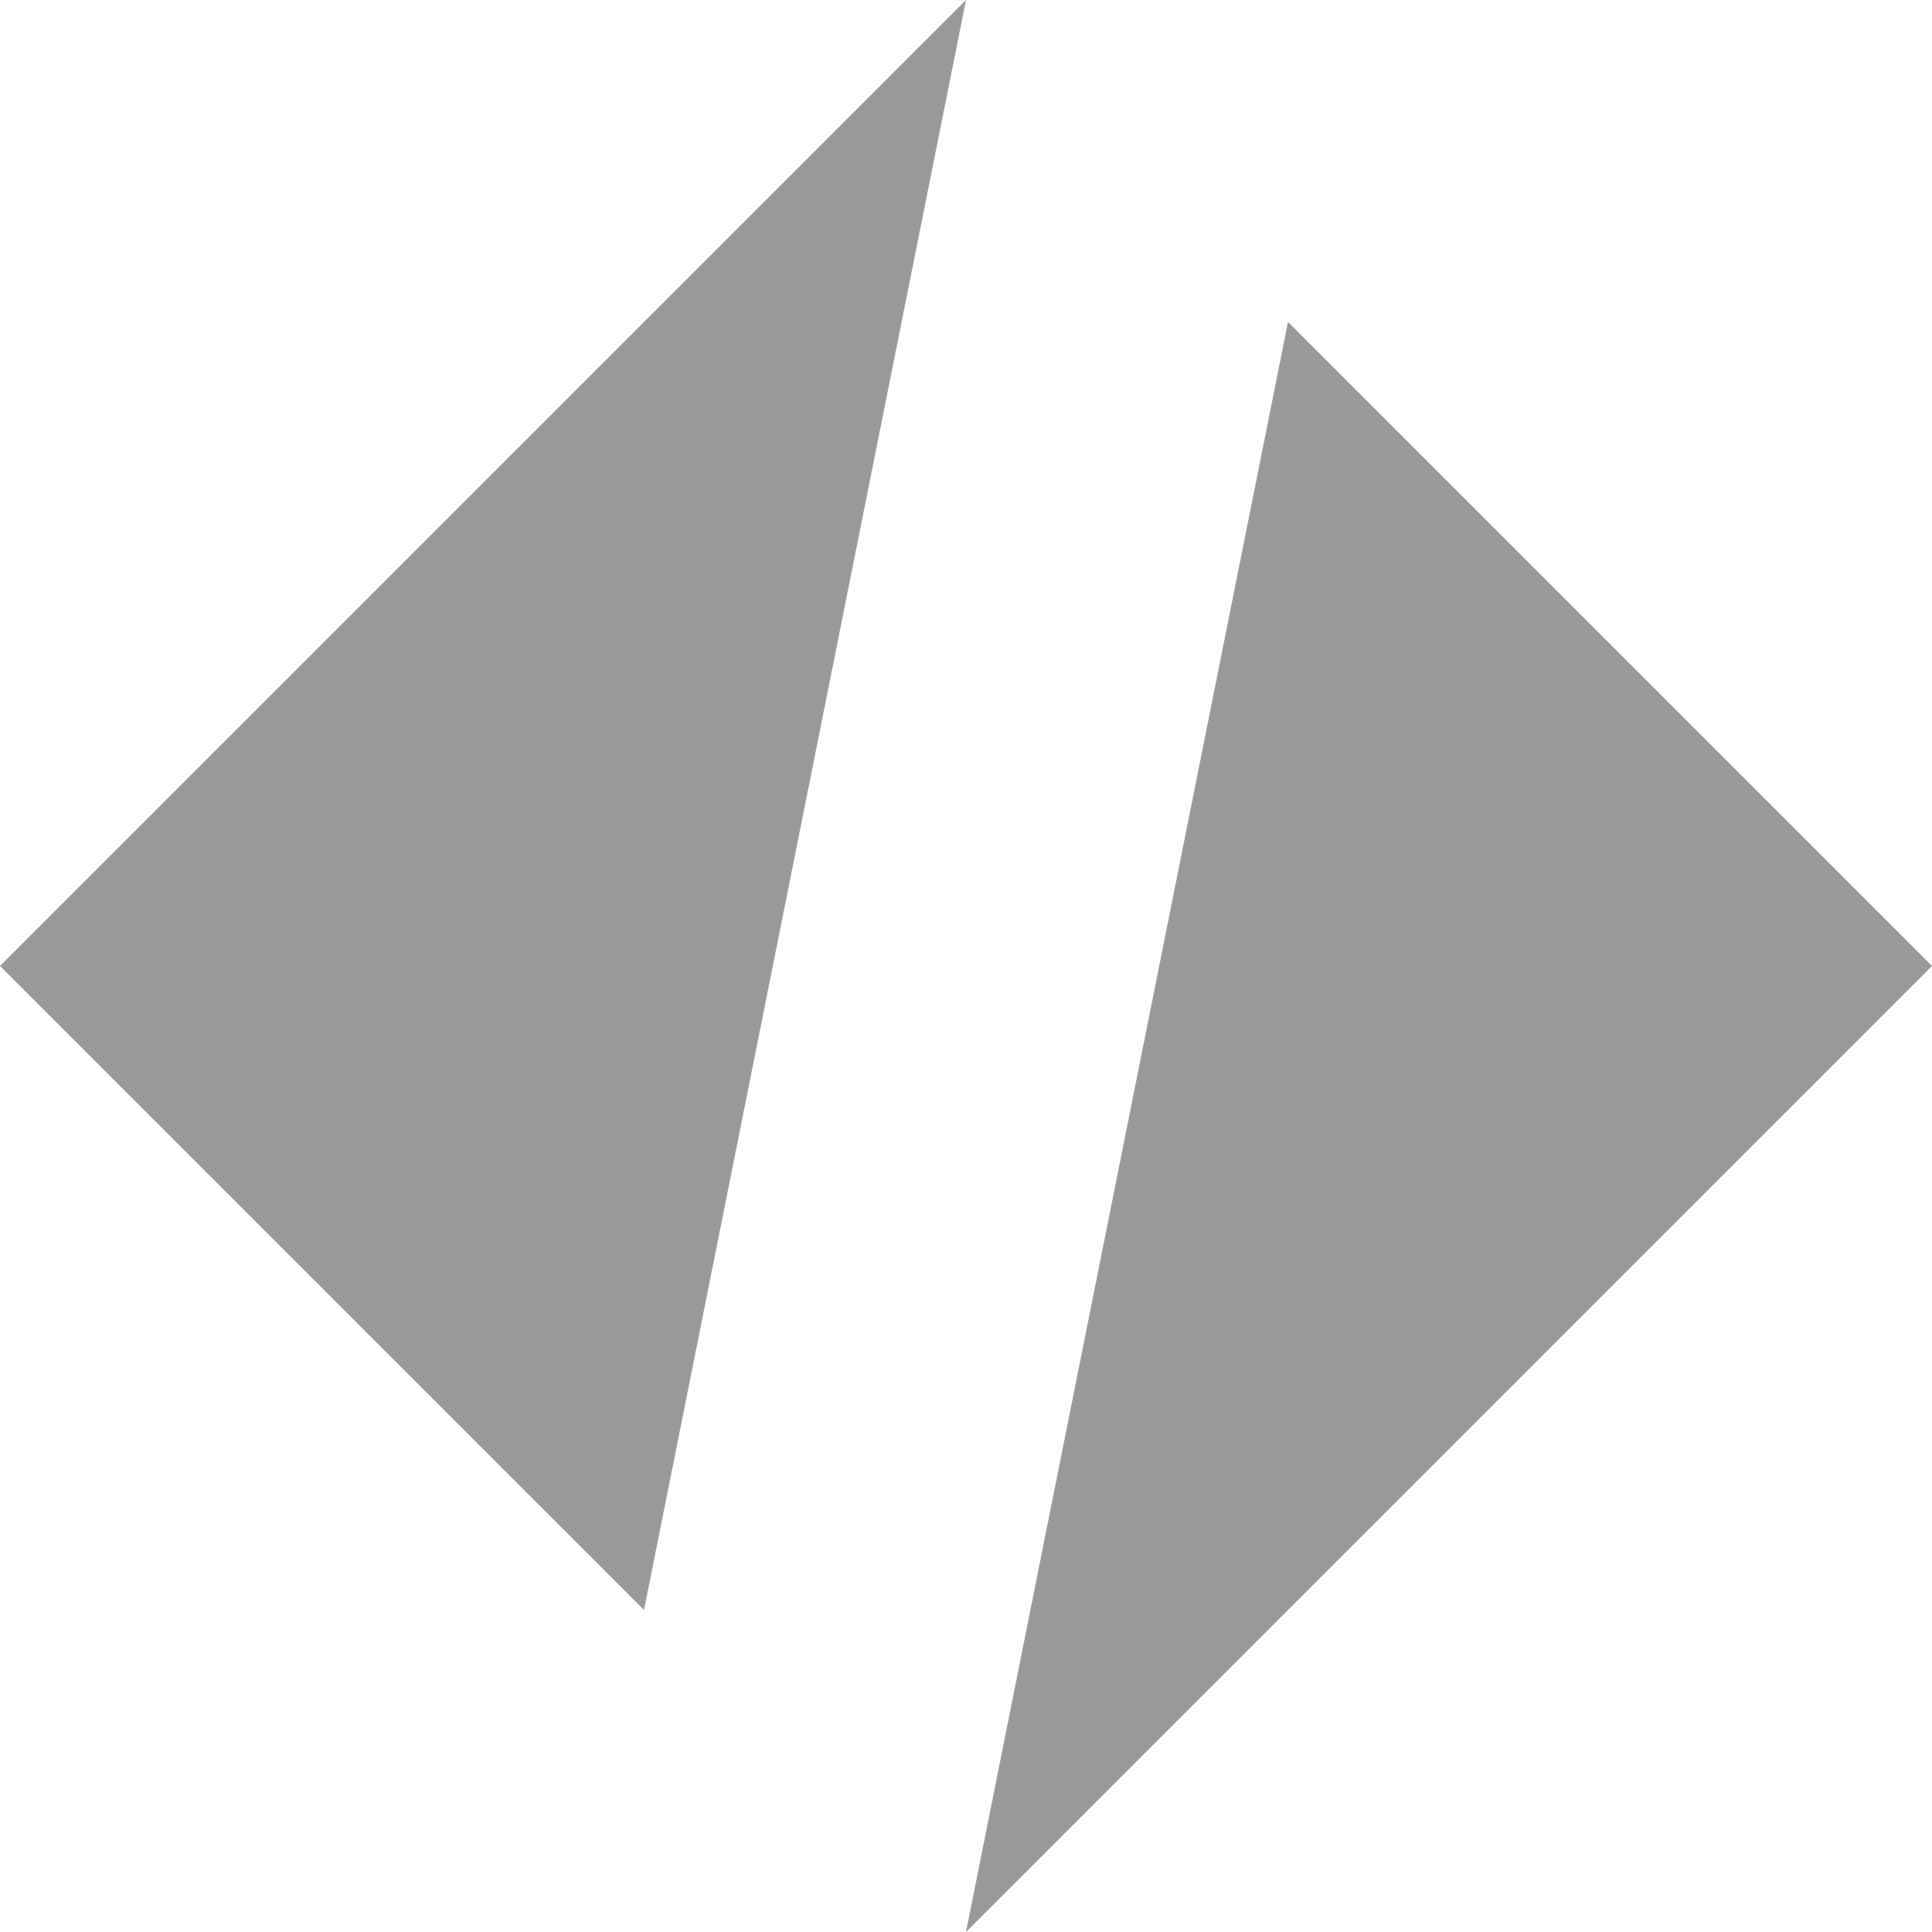
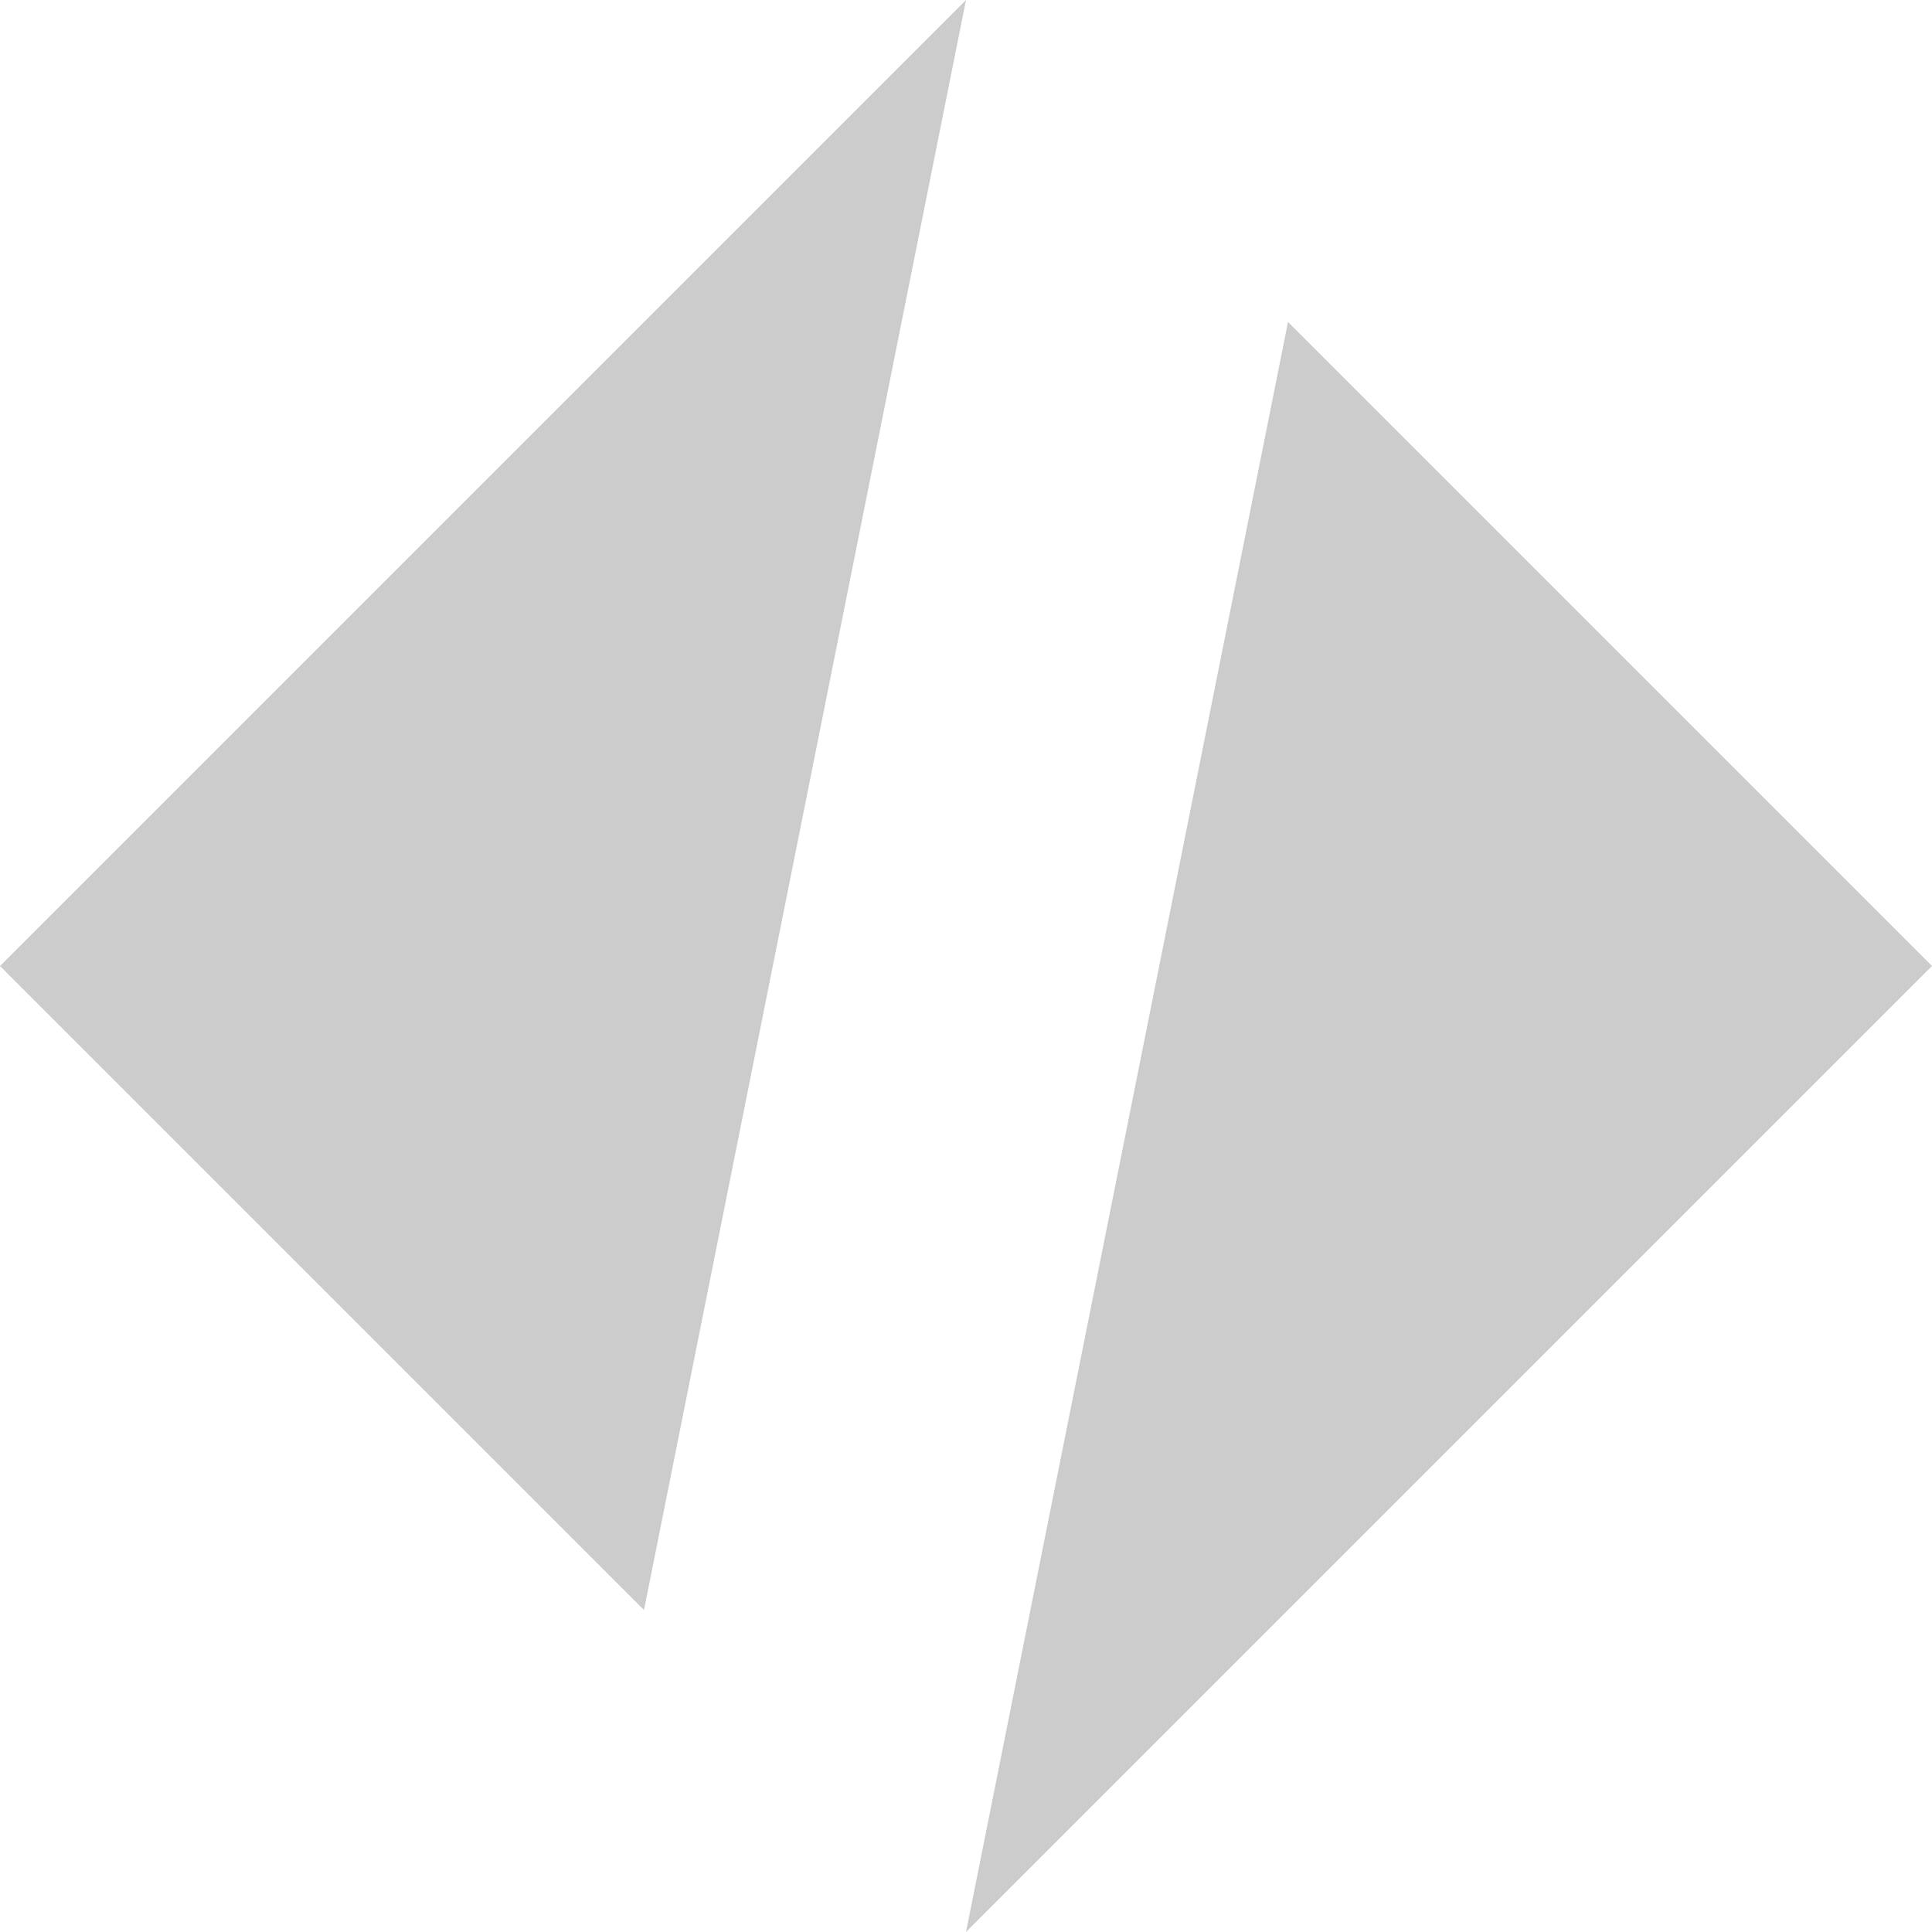
- <svg xmlns="http://www.w3.org/2000/svg" width="12" height="12" viewBox="0 0 18 18">
-   <path fill="#999" fillRule="evenodd" d="M0 9l6 6L9 0 0 9zm9 9l9-9-6-6-3 15z" />
+ <svg xmlns="http://www.w3.org/2000/svg" viewBox="0 0 18 18">
+   <path d="m0 9 6 6 3-15zm12-6-3 15 9-9z" fill="#ccc" />
</svg>
